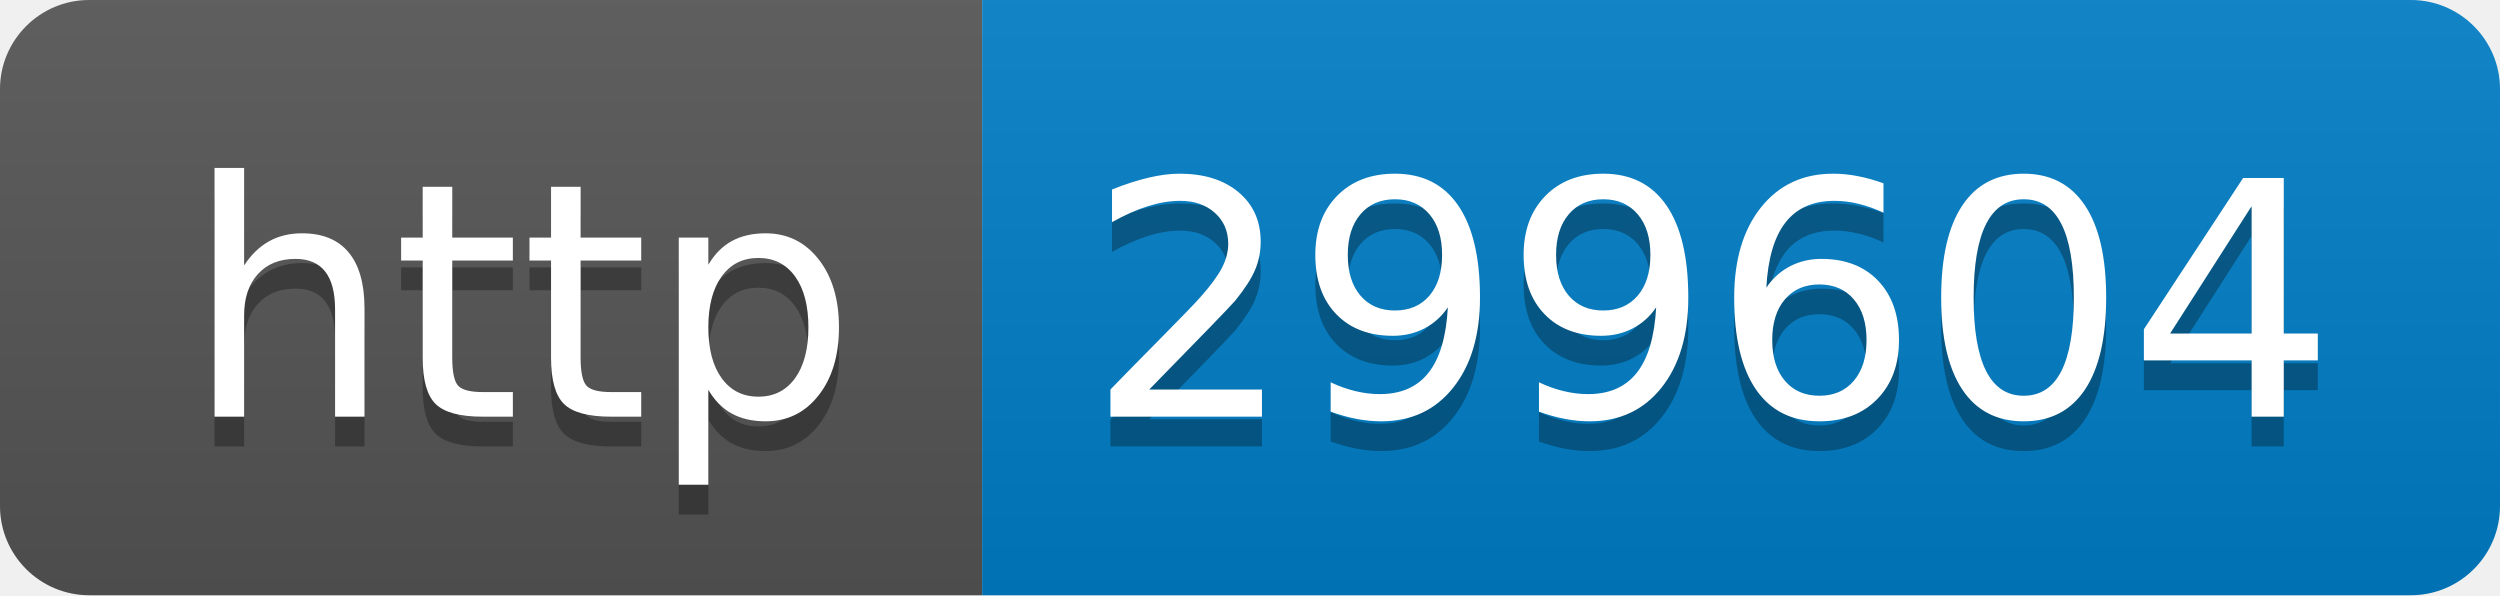
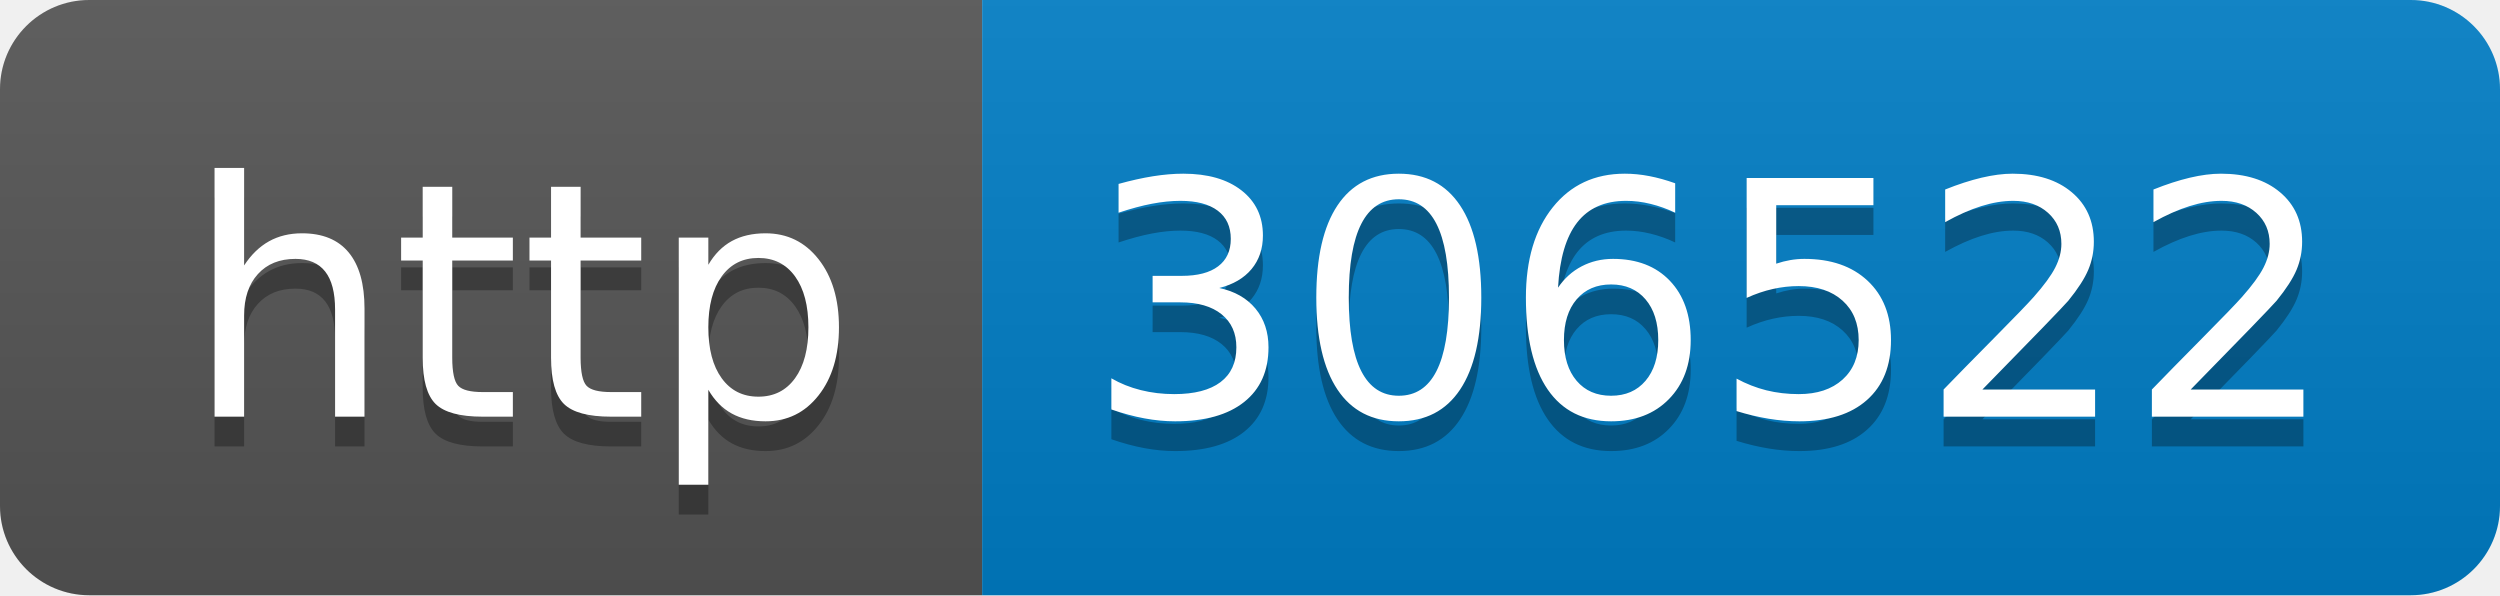
- <svg xmlns="http://www.w3.org/2000/svg" width="84" height="20" role="img" aria-label="http: 299604">
+ <svg xmlns="http://www.w3.org/2000/svg" width="84" height="20" role="img" aria-label="http: 306522">
  <linearGradient id="s" x2="0" y2="100%">
    <stop offset="0" stop-color="#bbb" stop-opacity=".1" />
    <stop offset="1" stop-opacity=".1" />
  </linearGradient>
  <clipPath id="r">
    <rect width="84" height="20" rx="3" fill="#fff" />
  </clipPath>
  <g clip-path="url(#r)">
    <rect width="33" height="20" fill="#555" />
    <rect x="33" width="51" height="20" fill="#007ec6" />
    <rect width="84" height="20" fill="url(#s)" />
  </g>
  <g fill="#fff" text-anchor="middle" font-family="Verdana,Geneva,DejaVu Sans,sans-serif" text-rendering="geometricPrecision" font-size="110">
    <text aria-hidden="true" x="175" y="150" fill="#010101" fill-opacity=".3" transform="scale(.1)" textLength="230">http</text>
    <text x="175" y="140" transform="scale(.1)" fill="#fff" textLength="230">http</text>
-     <text aria-hidden="true" x="575" y="150" fill="#010101" fill-opacity=".3" transform="scale(.1)" textLength="410">299604</text>
-     <text x="575" y="140" transform="scale(.1)" fill="#fff" textLength="410">299604</text>
+     <text aria-hidden="true" x="575" y="150" fill="#010101" fill-opacity=".3" transform="scale(.1)" textLength="410">306522</text>
+     <text x="575" y="140" transform="scale(.1)" fill="#fff" textLength="410">306522</text>
  </g>
</svg>
